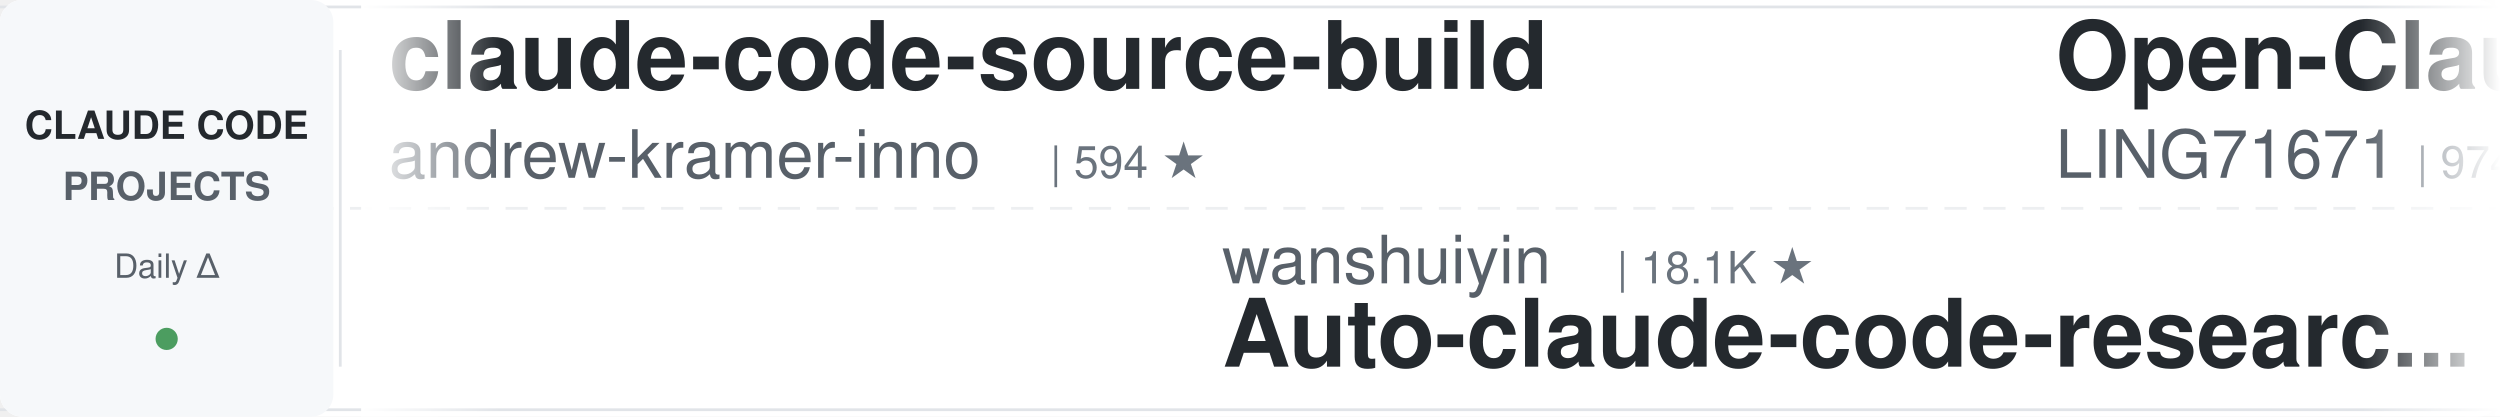
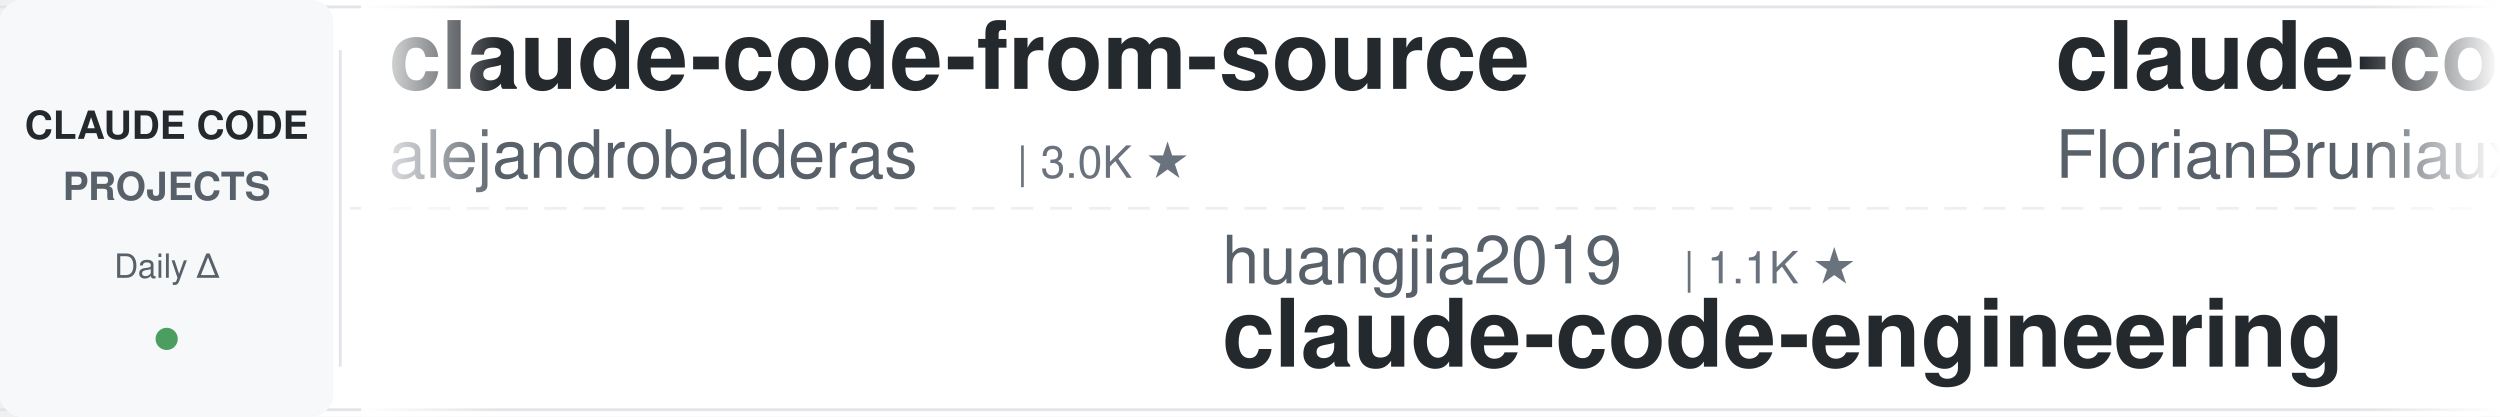
<svg xmlns="http://www.w3.org/2000/svg" width="900" height="150">
  <defs>
    <linearGradient id="leftFade" x1="0%" y1="0%" x2="100%" y2="0%">
      <stop offset="0%" style="stop-color:#ffffff;stop-opacity:1" />
      <stop offset="100%" style="stop-color:#ffffff;stop-opacity:0" />
    </linearGradient>
    <linearGradient id="rightFade" x1="0%" y1="0%" x2="100%" y2="0%">
      <stop offset="0%" style="stop-color:#ffffff;stop-opacity:0" />
      <stop offset="100%" style="stop-color:#ffffff;stop-opacity:1" />
    </linearGradient>
  </defs>
  <rect width="900" height="150" fill="#ffffff" rx="8" />
  <rect x="0" y="2" width="900" height="1" fill="#e1e4e8" />
  <rect x="0" y="147" width="900" height="1" fill="#e1e4e8" />
  <line x1="0" y1="75" x2="900" y2="75" stroke="#e1e4e8" stroke-width="1" stroke-dasharray="8 6" opacity="0.6" />
  <rect x="0" y="0" width="120" height="150" fill="#f6f8fa" rx="8" />
  <text x="60" y="50" font-family="-apple-system, BlinkMacSystemFont, 'Segoe UI', Helvetica, Arial, sans-serif" font-size="14" font-weight="600" fill="#24292e" text-anchor="middle">CLAUDE CODE</text>
  <text x="60" y="72" font-family="-apple-system, BlinkMacSystemFont, 'Segoe UI', Helvetica, Arial, sans-serif" font-size="14" font-weight="600" fill="#586069" text-anchor="middle">PROJECTS</text>
  <text x="60" y="100" font-family="-apple-system, BlinkMacSystemFont, 'Segoe UI', Helvetica, Arial, sans-serif" font-size="12" font-weight="500" fill="#586069" text-anchor="middle">Daily Δ</text>
  <circle cx="60" cy="122" r="4" fill="#22863a" opacity="0.8" />
  <rect x="122" y="18" width="1" height="114" fill="#e1e4e8" />
  <clipPath id="tickerClip">
    <rect x="130" y="0" width="770" height="150" />
  </clipPath>
  <g clip-path="url(#tickerClip)">
    <g id="tickerItems">
      <animateTransform attributeName="transform" attributeType="XML" type="translate" from="0 0" to="-3000 0" dur="54s" repeatCount="indefinite" />
      <g transform="translate(0, 0)">
-         <text x="140" y="32" font-family="-apple-system, BlinkMacSystemFont, 'Segoe UI', Helvetica, Arial, sans-serif" font-size="34" font-weight="600" fill="#24292e">claude-code-source-build</text>
-         <text x="140" y="64" font-family="-apple-system, BlinkMacSystemFont, 'Segoe UI', Helvetica, Arial, sans-serif" font-size="24" font-weight="400" fill="#586069">andrew-kramer-inno</text>
-         <text x="378" y="64" font-family="-apple-system, BlinkMacSystemFont, 'Segoe UI', Helvetica, Arial, sans-serif" font-size="16" font-weight="500" fill="#6a737d">| 594 ★</text>
+         <text x="140" y="32" font-family="-apple-system, BlinkMacSystemFont, 'Segoe UI', Helvetica, Arial, sans-serif" font-size="34" font-weight="600" fill="#24292e">claude-code-from-source</text>
+         <text x="140" y="64" font-family="-apple-system, BlinkMacSystemFont, 'Segoe UI', Helvetica, Arial, sans-serif" font-size="24" font-weight="400" fill="#586069">alejandrobalderas</text>
+         <text x="366" y="64" font-family="-apple-system, BlinkMacSystemFont, 'Segoe UI', Helvetica, Arial, sans-serif" font-size="16" font-weight="500" fill="#6a737d">| 3.0K ★</text>
      </g>
      <g transform="translate(300, 0)">
-         <text x="140" y="102" font-family="-apple-system, BlinkMacSystemFont, 'Segoe UI', Helvetica, Arial, sans-serif" font-size="24" font-weight="400" fill="#586069">wanshuiyin</text>
-         <text x="282" y="102" font-family="-apple-system, BlinkMacSystemFont, 'Segoe UI', Helvetica, Arial, sans-serif" font-size="16" font-weight="500" fill="#6a737d">| 18.1K ★</text>
-         <text x="140" y="132" font-family="-apple-system, BlinkMacSystemFont, 'Segoe UI', Helvetica, Arial, sans-serif" font-size="34" font-weight="600" fill="#24292e">Auto-claude-code-researc...</text>
+         <text x="140" y="102" font-family="-apple-system, BlinkMacSystemFont, 'Segoe UI', Helvetica, Arial, sans-serif" font-size="24" font-weight="400" fill="#586069">huangjia2019</text>
+         <text x="306" y="102" font-family="-apple-system, BlinkMacSystemFont, 'Segoe UI', Helvetica, Arial, sans-serif" font-size="16" font-weight="500" fill="#6a737d">| 1.1K ★</text>
+         <text x="140" y="132" font-family="-apple-system, BlinkMacSystemFont, 'Segoe UI', Helvetica, Arial, sans-serif" font-size="34" font-weight="600" fill="#24292e">claude-code-engineering</text>
      </g>
      <g transform="translate(600, 0)">
-         <text x="140" y="32" font-family="-apple-system, BlinkMacSystemFont, 'Segoe UI', Helvetica, Arial, sans-serif" font-size="34" font-weight="600" fill="#24292e">Open-ClaudeCode</text>
-         <text x="140" y="64" font-family="-apple-system, BlinkMacSystemFont, 'Segoe UI', Helvetica, Arial, sans-serif" font-size="24" font-weight="400" fill="#586069">LING71671</text>
-         <text x="270" y="64" font-family="-apple-system, BlinkMacSystemFont, 'Segoe UI', Helvetica, Arial, sans-serif" font-size="16" font-weight="500" fill="#6a737d">| 974 ★</text>
+         <text x="140" y="32" font-family="-apple-system, BlinkMacSystemFont, 'Segoe UI', Helvetica, Arial, sans-serif" font-size="34" font-weight="600" fill="#24292e">claude-code-ultimate-gui...</text>
+         <text x="140" y="64" font-family="-apple-system, BlinkMacSystemFont, 'Segoe UI', Helvetica, Arial, sans-serif" font-size="24" font-weight="400" fill="#586069">FlorianBruniaux</text>
+         <text x="342" y="64" font-family="-apple-system, BlinkMacSystemFont, 'Segoe UI', Helvetica, Arial, sans-serif" font-size="16" font-weight="500" fill="#6a737d">| 6.2K ★</text>
      </g>
      <g transform="translate(900, 0)">
-         <text x="140" y="102" font-family="-apple-system, BlinkMacSystemFont, 'Segoe UI', Helvetica, Arial, sans-serif" font-size="24" font-weight="400" fill="#586069">Windy3f3f3f3f</text>
-         <text x="318" y="102" font-family="-apple-system, BlinkMacSystemFont, 'Segoe UI', Helvetica, Arial, sans-serif" font-size="16" font-weight="500" fill="#6a737d">| 2.8K ★</text>
-         <text x="140" y="132" font-family="-apple-system, BlinkMacSystemFont, 'Segoe UI', Helvetica, Arial, sans-serif" font-size="34" font-weight="600" fill="#24292e">claude-code-from-scratch</text>
+         <text x="140" y="102" font-family="-apple-system, BlinkMacSystemFont, 'Segoe UI', Helvetica, Arial, sans-serif" font-size="24" font-weight="400" fill="#586069">Maciek-roboblog</text>
+         <text x="342" y="102" font-family="-apple-system, BlinkMacSystemFont, 'Segoe UI', Helvetica, Arial, sans-serif" font-size="16" font-weight="500" fill="#6a737d">| 8.8K ★</text>
+         <text x="140" y="132" font-family="-apple-system, BlinkMacSystemFont, 'Segoe UI', Helvetica, Arial, sans-serif" font-size="34" font-weight="600" fill="#24292e">Claude-Code-Usage-Monito...</text>
      </g>
      <g transform="translate(1200, 0)">
        <text x="140" y="32" font-family="-apple-system, BlinkMacSystemFont, 'Segoe UI', Helvetica, Arial, sans-serif" font-size="34" font-weight="600" fill="#24292e">claude-code-proxy</text>
        <text x="140" y="64" font-family="-apple-system, BlinkMacSystemFont, 'Segoe UI', Helvetica, Arial, sans-serif" font-size="24" font-weight="400" fill="#586069">1rgs</text>
        <text x="210" y="64" font-family="-apple-system, BlinkMacSystemFont, 'Segoe UI', Helvetica, Arial, sans-serif" font-size="16" font-weight="500" fill="#6a737d">| 3.8K ★</text>
      </g>
      <g transform="translate(1500, 0)">
-         <text x="140" y="102" font-family="-apple-system, BlinkMacSystemFont, 'Segoe UI', Helvetica, Arial, sans-serif" font-size="24" font-weight="400" fill="#586069">anthropics</text>
-         <text x="282" y="102" font-family="-apple-system, BlinkMacSystemFont, 'Segoe UI', Helvetica, Arial, sans-serif" font-size="16" font-weight="500" fill="#6a737d">| 9.6K ★</text>
-         <text x="140" y="132" font-family="-apple-system, BlinkMacSystemFont, 'Segoe UI', Helvetica, Arial, sans-serif" font-size="34" font-weight="600" fill="#24292e">claude-code-action</text>
+         <text x="140" y="102" font-family="-apple-system, BlinkMacSystemFont, 'Segoe UI', Helvetica, Arial, sans-serif" font-size="24" font-weight="400" fill="#586069">liuup</text>
+         <text x="222" y="102" font-family="-apple-system, BlinkMacSystemFont, 'Segoe UI', Helvetica, Arial, sans-serif" font-size="16" font-weight="500" fill="#6a737d">| 4.0K ★</text>
+         <text x="140" y="132" font-family="-apple-system, BlinkMacSystemFont, 'Segoe UI', Helvetica, Arial, sans-serif" font-size="34" font-weight="600" fill="#24292e">claude-code-analysis</text>
      </g>
      <g transform="translate(1800, 0)">
-         <text x="140" y="32" font-family="-apple-system, BlinkMacSystemFont, 'Segoe UI', Helvetica, Arial, sans-serif" font-size="34" font-weight="600" fill="#24292e">claude-code-telegram</text>
-         <text x="140" y="64" font-family="-apple-system, BlinkMacSystemFont, 'Segoe UI', Helvetica, Arial, sans-serif" font-size="24" font-weight="400" fill="#586069">overwirehq</text>
-         <text x="282" y="64" font-family="-apple-system, BlinkMacSystemFont, 'Segoe UI', Helvetica, Arial, sans-serif" font-size="16" font-weight="500" fill="#6a737d">| 2.8K ★</text>
+         <text x="140" y="32" font-family="-apple-system, BlinkMacSystemFont, 'Segoe UI', Helvetica, Arial, sans-serif" font-size="34" font-weight="600" fill="#24292e">claude-code-from-scratch</text>
+         <text x="140" y="64" font-family="-apple-system, BlinkMacSystemFont, 'Segoe UI', Helvetica, Arial, sans-serif" font-size="24" font-weight="400" fill="#586069">Windy3f3f3f3f</text>
+         <text x="318" y="64" font-family="-apple-system, BlinkMacSystemFont, 'Segoe UI', Helvetica, Arial, sans-serif" font-size="16" font-weight="500" fill="#6a737d">| 2.8K ★</text>
      </g>
      <g transform="translate(2100, 0)">
-         <text x="140" y="102" font-family="-apple-system, BlinkMacSystemFont, 'Segoe UI', Helvetica, Arial, sans-serif" font-size="24" font-weight="400" fill="#586069">JrCx7scC</text>
-         <text x="258" y="102" font-family="-apple-system, BlinkMacSystemFont, 'Segoe UI', Helvetica, Arial, sans-serif" font-size="16" font-weight="500" fill="#6a737d">| 375 ★</text>
-         <text x="140" y="132" font-family="-apple-system, BlinkMacSystemFont, 'Segoe UI', Helvetica, Arial, sans-serif" font-size="34" font-weight="600" fill="#24292e">claude-code-source</text>
+         <text x="140" y="102" font-family="-apple-system, BlinkMacSystemFont, 'Segoe UI', Helvetica, Arial, sans-serif" font-size="24" font-weight="400" fill="#586069">ykdojo</text>
+         <text x="234" y="102" font-family="-apple-system, BlinkMacSystemFont, 'Segoe UI', Helvetica, Arial, sans-serif" font-size="16" font-weight="500" fill="#6a737d">| 10.3K ★</text>
+         <text x="140" y="132" font-family="-apple-system, BlinkMacSystemFont, 'Segoe UI', Helvetica, Arial, sans-serif" font-size="34" font-weight="600" fill="#24292e">claude-code-tips</text>
      </g>
      <g transform="translate(2400, 0)">
-         <text x="140" y="32" font-family="-apple-system, BlinkMacSystemFont, 'Segoe UI', Helvetica, Arial, sans-serif" font-size="34" font-weight="600" fill="#24292e">my-claude-code-setup</text>
-         <text x="140" y="64" font-family="-apple-system, BlinkMacSystemFont, 'Segoe UI', Helvetica, Arial, sans-serif" font-size="24" font-weight="400" fill="#586069">centminmod</text>
-         <text x="282" y="64" font-family="-apple-system, BlinkMacSystemFont, 'Segoe UI', Helvetica, Arial, sans-serif" font-size="16" font-weight="500" fill="#6a737d">| 2.7K ★</text>
+         <text x="140" y="32" font-family="-apple-system, BlinkMacSystemFont, 'Segoe UI', Helvetica, Arial, sans-serif" font-size="34" font-weight="600" fill="#24292e">pi-vs-claude-code</text>
+         <text x="140" y="64" font-family="-apple-system, BlinkMacSystemFont, 'Segoe UI', Helvetica, Arial, sans-serif" font-size="24" font-weight="400" fill="#586069">disler</text>
+         <text x="234" y="64" font-family="-apple-system, BlinkMacSystemFont, 'Segoe UI', Helvetica, Arial, sans-serif" font-size="16" font-weight="500" fill="#6a737d">| 1.7K ★</text>
      </g>
      <g transform="translate(2700, 0)">
-         <text x="140" y="102" font-family="-apple-system, BlinkMacSystemFont, 'Segoe UI', Helvetica, Arial, sans-serif" font-size="24" font-weight="400" fill="#586069">simonw</text>
-         <text x="234" y="102" font-family="-apple-system, BlinkMacSystemFont, 'Segoe UI', Helvetica, Arial, sans-serif" font-size="16" font-weight="500" fill="#6a737d">| 1.7K ★</text>
-         <text x="140" y="132" font-family="-apple-system, BlinkMacSystemFont, 'Segoe UI', Helvetica, Arial, sans-serif" font-size="34" font-weight="600" fill="#24292e">claude-code-transcripts</text>
+         <text x="140" y="102" font-family="-apple-system, BlinkMacSystemFont, 'Segoe UI', Helvetica, Arial, sans-serif" font-size="24" font-weight="400" fill="#586069">repowise-dev</text>
+         <text x="306" y="102" font-family="-apple-system, BlinkMacSystemFont, 'Segoe UI', Helvetica, Arial, sans-serif" font-size="16" font-weight="500" fill="#6a737d">| 1.2K ★</text>
+         <text x="140" y="132" font-family="-apple-system, BlinkMacSystemFont, 'Segoe UI', Helvetica, Arial, sans-serif" font-size="34" font-weight="600" fill="#24292e">claude-code-prompts</text>
      </g>
      <g transform="translate(3000, 0)">
-         <text x="140" y="32" font-family="-apple-system, BlinkMacSystemFont, 'Segoe UI', Helvetica, Arial, sans-serif" font-size="34" font-weight="600" fill="#24292e">claude-code-source-build</text>
-         <text x="140" y="64" font-family="-apple-system, BlinkMacSystemFont, 'Segoe UI', Helvetica, Arial, sans-serif" font-size="24" font-weight="400" fill="#586069">andrew-kramer-inno</text>
-         <text x="378" y="64" font-family="-apple-system, BlinkMacSystemFont, 'Segoe UI', Helvetica, Arial, sans-serif" font-size="16" font-weight="500" fill="#6a737d">| 594 ★</text>
+         <text x="140" y="32" font-family="-apple-system, BlinkMacSystemFont, 'Segoe UI', Helvetica, Arial, sans-serif" font-size="34" font-weight="600" fill="#24292e">claude-code-from-source</text>
+         <text x="140" y="64" font-family="-apple-system, BlinkMacSystemFont, 'Segoe UI', Helvetica, Arial, sans-serif" font-size="24" font-weight="400" fill="#586069">alejandrobalderas</text>
+         <text x="366" y="64" font-family="-apple-system, BlinkMacSystemFont, 'Segoe UI', Helvetica, Arial, sans-serif" font-size="16" font-weight="500" fill="#6a737d">| 3.0K ★</text>
      </g>
      <g transform="translate(3300, 0)">
-         <text x="140" y="102" font-family="-apple-system, BlinkMacSystemFont, 'Segoe UI', Helvetica, Arial, sans-serif" font-size="24" font-weight="400" fill="#586069">wanshuiyin</text>
-         <text x="282" y="102" font-family="-apple-system, BlinkMacSystemFont, 'Segoe UI', Helvetica, Arial, sans-serif" font-size="16" font-weight="500" fill="#6a737d">| 18.1K ★</text>
-         <text x="140" y="132" font-family="-apple-system, BlinkMacSystemFont, 'Segoe UI', Helvetica, Arial, sans-serif" font-size="34" font-weight="600" fill="#24292e">Auto-claude-code-researc...</text>
+         <text x="140" y="102" font-family="-apple-system, BlinkMacSystemFont, 'Segoe UI', Helvetica, Arial, sans-serif" font-size="24" font-weight="400" fill="#586069">huangjia2019</text>
+         <text x="306" y="102" font-family="-apple-system, BlinkMacSystemFont, 'Segoe UI', Helvetica, Arial, sans-serif" font-size="16" font-weight="500" fill="#6a737d">| 1.1K ★</text>
+         <text x="140" y="132" font-family="-apple-system, BlinkMacSystemFont, 'Segoe UI', Helvetica, Arial, sans-serif" font-size="34" font-weight="600" fill="#24292e">claude-code-engineering</text>
      </g>
      <g transform="translate(3600, 0)">
-         <text x="140" y="32" font-family="-apple-system, BlinkMacSystemFont, 'Segoe UI', Helvetica, Arial, sans-serif" font-size="34" font-weight="600" fill="#24292e">Open-ClaudeCode</text>
-         <text x="140" y="64" font-family="-apple-system, BlinkMacSystemFont, 'Segoe UI', Helvetica, Arial, sans-serif" font-size="24" font-weight="400" fill="#586069">LING71671</text>
-         <text x="270" y="64" font-family="-apple-system, BlinkMacSystemFont, 'Segoe UI', Helvetica, Arial, sans-serif" font-size="16" font-weight="500" fill="#6a737d">| 974 ★</text>
+         <text x="140" y="32" font-family="-apple-system, BlinkMacSystemFont, 'Segoe UI', Helvetica, Arial, sans-serif" font-size="34" font-weight="600" fill="#24292e">claude-code-ultimate-gui...</text>
+         <text x="140" y="64" font-family="-apple-system, BlinkMacSystemFont, 'Segoe UI', Helvetica, Arial, sans-serif" font-size="24" font-weight="400" fill="#586069">FlorianBruniaux</text>
+         <text x="342" y="64" font-family="-apple-system, BlinkMacSystemFont, 'Segoe UI', Helvetica, Arial, sans-serif" font-size="16" font-weight="500" fill="#6a737d">| 6.2K ★</text>
      </g>
      <g transform="translate(3900, 0)">
-         <text x="140" y="102" font-family="-apple-system, BlinkMacSystemFont, 'Segoe UI', Helvetica, Arial, sans-serif" font-size="24" font-weight="400" fill="#586069">Windy3f3f3f3f</text>
-         <text x="318" y="102" font-family="-apple-system, BlinkMacSystemFont, 'Segoe UI', Helvetica, Arial, sans-serif" font-size="16" font-weight="500" fill="#6a737d">| 2.8K ★</text>
-         <text x="140" y="132" font-family="-apple-system, BlinkMacSystemFont, 'Segoe UI', Helvetica, Arial, sans-serif" font-size="34" font-weight="600" fill="#24292e">claude-code-from-scratch</text>
+         <text x="140" y="102" font-family="-apple-system, BlinkMacSystemFont, 'Segoe UI', Helvetica, Arial, sans-serif" font-size="24" font-weight="400" fill="#586069">Maciek-roboblog</text>
+         <text x="342" y="102" font-family="-apple-system, BlinkMacSystemFont, 'Segoe UI', Helvetica, Arial, sans-serif" font-size="16" font-weight="500" fill="#6a737d">| 8.8K ★</text>
+         <text x="140" y="132" font-family="-apple-system, BlinkMacSystemFont, 'Segoe UI', Helvetica, Arial, sans-serif" font-size="34" font-weight="600" fill="#24292e">Claude-Code-Usage-Monito...</text>
      </g>
    </g>
  </g>
  <rect x="130" y="0" width="50" height="150" fill="url(#leftFade)" />
  <rect x="850" y="0" width="50" height="150" fill="url(#rightFade)" />
</svg>
